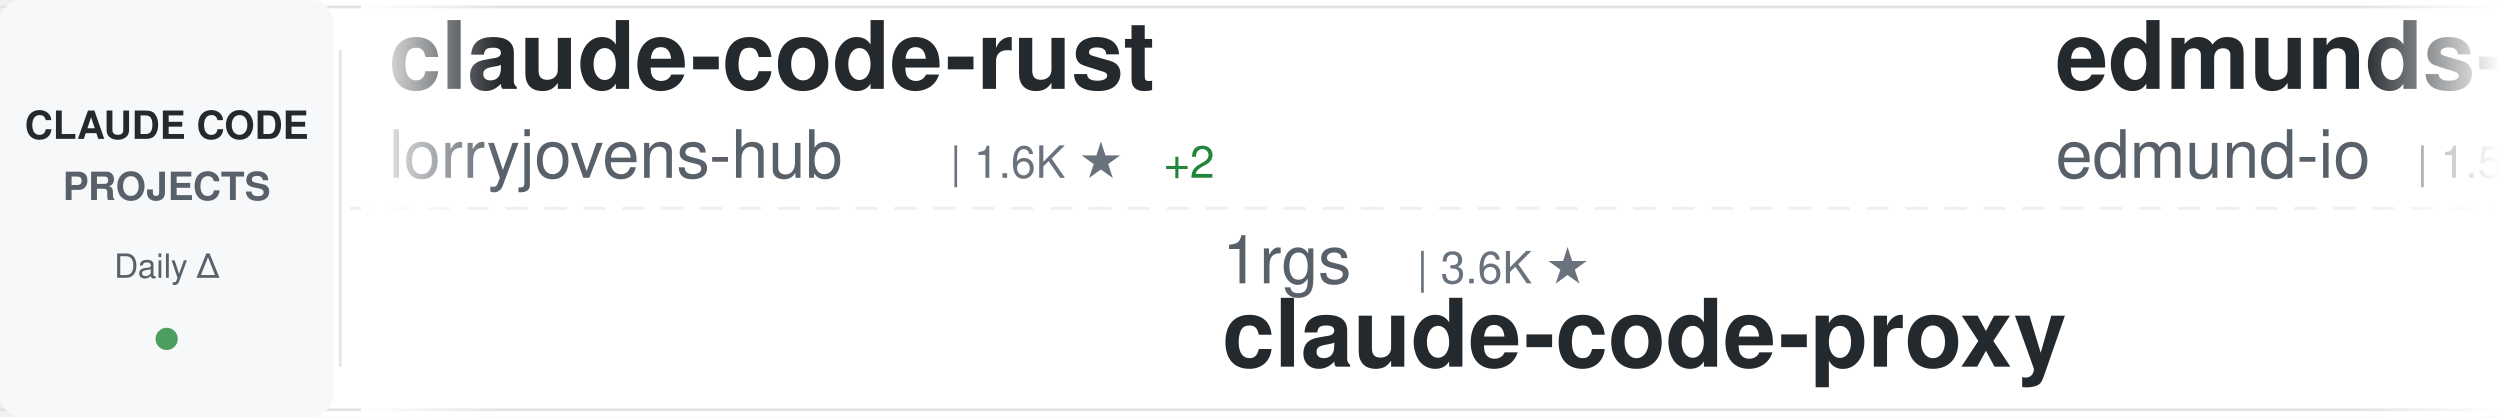
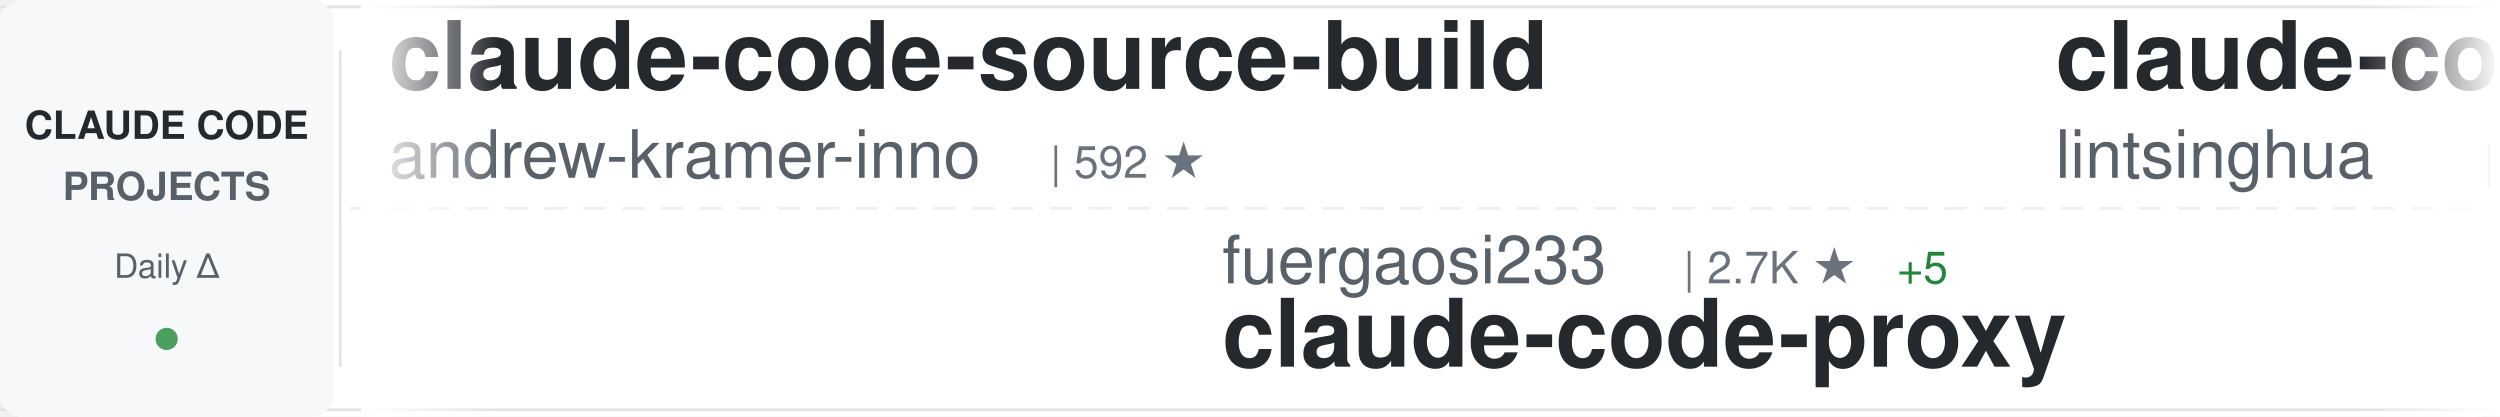
<svg xmlns="http://www.w3.org/2000/svg" width="900" height="150">
  <defs>
    <linearGradient id="awesomeLeftFade" x1="0%" y1="0%" x2="100%" y2="0%">
      <stop offset="0%" style="stop-color:#ffffff;stop-opacity:1" />
      <stop offset="100%" style="stop-color:#ffffff;stop-opacity:0" />
    </linearGradient>
    <linearGradient id="awesomeRightFade" x1="0%" y1="0%" x2="100%" y2="0%">
      <stop offset="0%" style="stop-color:#ffffff;stop-opacity:0" />
      <stop offset="100%" style="stop-color:#ffffff;stop-opacity:1" />
    </linearGradient>
  </defs>
  <rect width="900" height="150" fill="#ffffff" rx="8" />
  <rect x="0" y="2" width="900" height="1" fill="#e1e4e8" />
  <rect x="0" y="147" width="900" height="1" fill="#e1e4e8" />
  <line x1="0" y1="75" x2="900" y2="75" stroke="#e1e4e8" stroke-width="1" stroke-dasharray="8 6" opacity="0.6" />
  <rect x="0" y="0" width="120" height="150" fill="#f6f8fa" rx="8" />
  <text x="60" y="50" font-family="-apple-system, BlinkMacSystemFont, 'Segoe UI', Helvetica, Arial, sans-serif" font-size="14" font-weight="600" fill="#24292e" text-anchor="middle">CLAUDE CODE</text>
  <text x="60" y="72" font-family="-apple-system, BlinkMacSystemFont, 'Segoe UI', Helvetica, Arial, sans-serif" font-size="14" font-weight="600" fill="#586069" text-anchor="middle">PROJECTS</text>
  <text x="60" y="100" font-family="-apple-system, BlinkMacSystemFont, 'Segoe UI', Helvetica, Arial, sans-serif" font-size="12" font-weight="500" fill="#586069" text-anchor="middle">Daily Δ</text>
  <circle cx="60" cy="122" r="4" fill="#22863a" opacity="0.8" />
  <rect x="122" y="18" width="1" height="114" fill="#e1e4e8" />
  <clipPath id="awesomeTickerClip">
    <rect x="130" y="0" width="770" height="150" />
  </clipPath>
  <g clip-path="url(#awesomeTickerClip)">
    <g id="awesomeTickerItems">
      <animateTransform attributeName="transform" attributeType="XML" type="translate" from="0 0" to="-3000 0" dur="54s" repeatCount="indefinite" />
      <g transform="translate(0, 0)">
-         <text x="140" y="32" font-family="-apple-system, BlinkMacSystemFont, 'Segoe UI', Helvetica, Arial, sans-serif" font-size="34" font-weight="600" fill="#24292e">claude-code-rust</text>
-         <text x="140" y="64" font-family="-apple-system, BlinkMacSystemFont, 'Segoe UI', Helvetica, Arial, sans-serif" font-size="24" font-weight="400" fill="#586069">lorryjovens-hub</text>
-         <text x="342" y="64" font-family="-apple-system, BlinkMacSystemFont, 'Segoe UI', Helvetica, Arial, sans-serif" font-size="16" font-weight="500" fill="#6a737d">| 1.6K ★</text>
-         <text x="419" y="64" font-family="-apple-system, BlinkMacSystemFont, 'Segoe UI', Helvetica, Arial, sans-serif" font-size="16" font-weight="500" fill="#22863a"> +2</text>
+         <text x="140" y="32" font-family="-apple-system, BlinkMacSystemFont, 'Segoe UI', Helvetica, Arial, sans-serif" font-size="34" font-weight="600" fill="#24292e">claude-code-source-build</text>
+         <text x="140" y="64" font-family="-apple-system, BlinkMacSystemFont, 'Segoe UI', Helvetica, Arial, sans-serif" font-size="24" font-weight="400" fill="#586069">andrew-kramer-inno</text>
+         <text x="378" y="64" font-family="-apple-system, BlinkMacSystemFont, 'Segoe UI', Helvetica, Arial, sans-serif" font-size="16" font-weight="500" fill="#6a737d">| 592 ★</text>
      </g>
      <g transform="translate(300, 0)">
-         <text x="140" y="102" font-family="-apple-system, BlinkMacSystemFont, 'Segoe UI', Helvetica, Arial, sans-serif" font-size="24" font-weight="400" fill="#586069">1rgs</text>
-         <text x="210" y="102" font-family="-apple-system, BlinkMacSystemFont, 'Segoe UI', Helvetica, Arial, sans-serif" font-size="16" font-weight="500" fill="#6a737d">| 3.6K ★</text>
+         <text x="140" y="102" font-family="-apple-system, BlinkMacSystemFont, 'Segoe UI', Helvetica, Arial, sans-serif" font-size="24" font-weight="400" fill="#586069">fuergaosi233</text>
+         <text x="306" y="102" font-family="-apple-system, BlinkMacSystemFont, 'Segoe UI', Helvetica, Arial, sans-serif" font-size="16" font-weight="500" fill="#6a737d">| 2.7K ★</text>
+         <text x="383" y="102" font-family="-apple-system, BlinkMacSystemFont, 'Segoe UI', Helvetica, Arial, sans-serif" font-size="16" font-weight="500" fill="#22863a"> +5</text>
        <text x="140" y="132" font-family="-apple-system, BlinkMacSystemFont, 'Segoe UI', Helvetica, Arial, sans-serif" font-size="34" font-weight="600" fill="#24292e">claude-code-proxy</text>
      </g>
      <g transform="translate(600, 0)">
-         <text x="140" y="32" font-family="-apple-system, BlinkMacSystemFont, 'Segoe UI', Helvetica, Arial, sans-serif" font-size="34" font-weight="600" fill="#24292e">edmunds-claude-code</text>
-         <text x="140" y="64" font-family="-apple-system, BlinkMacSystemFont, 'Segoe UI', Helvetica, Arial, sans-serif" font-size="24" font-weight="400" fill="#586069">edmund-io</text>
-         <text x="270" y="64" font-family="-apple-system, BlinkMacSystemFont, 'Segoe UI', Helvetica, Arial, sans-serif" font-size="16" font-weight="500" fill="#6a737d">| 1.5K ★</text>
-         <text x="347" y="64" font-family="-apple-system, BlinkMacSystemFont, 'Segoe UI', Helvetica, Arial, sans-serif" font-size="16" font-weight="500" fill="#22863a"> +1</text>
+         <text x="140" y="32" font-family="-apple-system, BlinkMacSystemFont, 'Segoe UI', Helvetica, Arial, sans-serif" font-size="34" font-weight="600" fill="#24292e">claude-code-book</text>
+         <text x="140" y="64" font-family="-apple-system, BlinkMacSystemFont, 'Segoe UI', Helvetica, Arial, sans-serif" font-size="24" font-weight="400" fill="#586069">lintsinghua</text>
+         <text x="294" y="64" font-family="-apple-system, BlinkMacSystemFont, 'Segoe UI', Helvetica, Arial, sans-serif" font-size="16" font-weight="500" fill="#6a737d">| 3.6K ★</text>
+         <text x="371" y="64" font-family="-apple-system, BlinkMacSystemFont, 'Segoe UI', Helvetica, Arial, sans-serif" font-size="16" font-weight="500" fill="#22863a"> +7</text>
      </g>
      <g transform="translate(900, 0)">
-         <text x="140" y="102" font-family="-apple-system, BlinkMacSystemFont, 'Segoe UI', Helvetica, Arial, sans-serif" font-size="24" font-weight="400" fill="#586069">carlvellotti</text>
-         <text x="306" y="102" font-family="-apple-system, BlinkMacSystemFont, 'Segoe UI', Helvetica, Arial, sans-serif" font-size="16" font-weight="500" fill="#6a737d">| 2.1K ★</text>
-         <text x="383" y="102" font-family="-apple-system, BlinkMacSystemFont, 'Segoe UI', Helvetica, Arial, sans-serif" font-size="16" font-weight="500" fill="#22863a"> +1</text>
-         <text x="140" y="132" font-family="-apple-system, BlinkMacSystemFont, 'Segoe UI', Helvetica, Arial, sans-serif" font-size="34" font-weight="600" fill="#24292e">claude-code-pm-course</text>
+         <text x="140" y="102" font-family="-apple-system, BlinkMacSystemFont, 'Segoe UI', Helvetica, Arial, sans-serif" font-size="24" font-weight="400" fill="#586069">pengchengneo</text>
+         <text x="306" y="102" font-family="-apple-system, BlinkMacSystemFont, 'Segoe UI', Helvetica, Arial, sans-serif" font-size="16" font-weight="500" fill="#6a737d">| 1.5K ★</text>
+         <text x="383" y="102" font-family="-apple-system, BlinkMacSystemFont, 'Segoe UI', Helvetica, Arial, sans-serif" font-size="16" font-weight="500" fill="#22863a"> +3</text>
+         <text x="140" y="132" font-family="-apple-system, BlinkMacSystemFont, 'Segoe UI', Helvetica, Arial, sans-serif" font-size="34" font-weight="600" fill="#24292e">Claude-Code</text>
      </g>
      <g transform="translate(1200, 0)">
-         <text x="140" y="32" font-family="-apple-system, BlinkMacSystemFont, 'Segoe UI', Helvetica, Arial, sans-serif" font-size="34" font-weight="600" fill="#24292e">claude-code-tudou</text>
-         <text x="140" y="64" font-family="-apple-system, BlinkMacSystemFont, 'Segoe UI', Helvetica, Arial, sans-serif" font-size="24" font-weight="400" fill="#586069">AICoderTudou</text>
-         <text x="306" y="64" font-family="-apple-system, BlinkMacSystemFont, 'Segoe UI', Helvetica, Arial, sans-serif" font-size="16" font-weight="500" fill="#6a737d">| 500 ★</text>
+         <text x="140" y="32" font-family="-apple-system, BlinkMacSystemFont, 'Segoe UI', Helvetica, Arial, sans-serif" font-size="34" font-weight="600" fill="#24292e">claude-code-hooks-master...</text>
+         <text x="140" y="64" font-family="-apple-system, BlinkMacSystemFont, 'Segoe UI', Helvetica, Arial, sans-serif" font-size="24" font-weight="400" fill="#586069">disler</text>
+         <text x="234" y="64" font-family="-apple-system, BlinkMacSystemFont, 'Segoe UI', Helvetica, Arial, sans-serif" font-size="16" font-weight="500" fill="#6a737d">| 3.7K ★</text>
+         <text x="311" y="64" font-family="-apple-system, BlinkMacSystemFont, 'Segoe UI', Helvetica, Arial, sans-serif" font-size="16" font-weight="500" fill="#22863a"> +2</text>
      </g>
      <g transform="translate(1500, 0)">
-         <text x="140" y="102" font-family="-apple-system, BlinkMacSystemFont, 'Segoe UI', Helvetica, Arial, sans-serif" font-size="24" font-weight="400" fill="#586069">anthropics</text>
-         <text x="282" y="102" font-family="-apple-system, BlinkMacSystemFont, 'Segoe UI', Helvetica, Arial, sans-serif" font-size="16" font-weight="500" fill="#6a737d">| 865 ★</text>
-         <text x="350" y="102" font-family="-apple-system, BlinkMacSystemFont, 'Segoe UI', Helvetica, Arial, sans-serif" font-size="16" font-weight="500" fill="#22863a"> +2</text>
-         <text x="140" y="132" font-family="-apple-system, BlinkMacSystemFont, 'Segoe UI', Helvetica, Arial, sans-serif" font-size="34" font-weight="600" fill="#24292e">claude-code-base-action</text>
+         <text x="140" y="102" font-family="-apple-system, BlinkMacSystemFont, 'Segoe UI', Helvetica, Arial, sans-serif" font-size="24" font-weight="400" fill="#586069">zebbern</text>
+         <text x="246" y="102" font-family="-apple-system, BlinkMacSystemFont, 'Segoe UI', Helvetica, Arial, sans-serif" font-size="16" font-weight="500" fill="#6a737d">| 4.2K ★</text>
+         <text x="323" y="102" font-family="-apple-system, BlinkMacSystemFont, 'Segoe UI', Helvetica, Arial, sans-serif" font-size="16" font-weight="500" fill="#22863a"> +2</text>
+         <text x="140" y="132" font-family="-apple-system, BlinkMacSystemFont, 'Segoe UI', Helvetica, Arial, sans-serif" font-size="34" font-weight="600" fill="#24292e">claude-code-guide</text>
      </g>
      <g transform="translate(1800, 0)">
-         <text x="140" y="32" font-family="-apple-system, BlinkMacSystemFont, 'Segoe UI', Helvetica, Arial, sans-serif" font-size="34" font-weight="600" fill="#24292e">awesome-claude-code-tool...</text>
-         <text x="140" y="64" font-family="-apple-system, BlinkMacSystemFont, 'Segoe UI', Helvetica, Arial, sans-serif" font-size="24" font-weight="400" fill="#586069">rohitg00</text>
-         <text x="258" y="64" font-family="-apple-system, BlinkMacSystemFont, 'Segoe UI', Helvetica, Arial, sans-serif" font-size="16" font-weight="500" fill="#6a737d">| 2.0K ★</text>
-         <text x="335" y="64" font-family="-apple-system, BlinkMacSystemFont, 'Segoe UI', Helvetica, Arial, sans-serif" font-size="16" font-weight="500" fill="#22863a"> +8</text>
+         <text x="140" y="32" font-family="-apple-system, BlinkMacSystemFont, 'Segoe UI', Helvetica, Arial, sans-serif" font-size="34" font-weight="600" fill="#24292e">claude-code-ultimate-gui...</text>
+         <text x="140" y="64" font-family="-apple-system, BlinkMacSystemFont, 'Segoe UI', Helvetica, Arial, sans-serif" font-size="24" font-weight="400" fill="#586069">FlorianBruniaux</text>
+         <text x="342" y="64" font-family="-apple-system, BlinkMacSystemFont, 'Segoe UI', Helvetica, Arial, sans-serif" font-size="16" font-weight="500" fill="#6a737d">| 4.7K ★</text>
+         <text x="419" y="64" font-family="-apple-system, BlinkMacSystemFont, 'Segoe UI', Helvetica, Arial, sans-serif" font-size="16" font-weight="500" fill="#22863a"> +13</text>
      </g>
      <g transform="translate(2100, 0)">
-         <text x="140" y="102" font-family="-apple-system, BlinkMacSystemFont, 'Segoe UI', Helvetica, Arial, sans-serif" font-size="24" font-weight="400" fill="#586069">fazxes</text>
-         <text x="234" y="102" font-family="-apple-system, BlinkMacSystemFont, 'Segoe UI', Helvetica, Arial, sans-serif" font-size="16" font-weight="500" fill="#6a737d">| 219 ★</text>
-         <text x="140" y="132" font-family="-apple-system, BlinkMacSystemFont, 'Segoe UI', Helvetica, Arial, sans-serif" font-size="34" font-weight="600" fill="#24292e">Claude-code</text>
+         <text x="140" y="102" font-family="-apple-system, BlinkMacSystemFont, 'Segoe UI', Helvetica, Arial, sans-serif" font-size="24" font-weight="400" fill="#586069">anthropics</text>
+         <text x="282" y="102" font-family="-apple-system, BlinkMacSystemFont, 'Segoe UI', Helvetica, Arial, sans-serif" font-size="16" font-weight="500" fill="#6a737d">| 7.9K ★</text>
+         <text x="359" y="102" font-family="-apple-system, BlinkMacSystemFont, 'Segoe UI', Helvetica, Arial, sans-serif" font-size="16" font-weight="500" fill="#22863a"> +13</text>
+         <text x="140" y="132" font-family="-apple-system, BlinkMacSystemFont, 'Segoe UI', Helvetica, Arial, sans-serif" font-size="34" font-weight="600" fill="#24292e">claude-code-action</text>
      </g>
      <g transform="translate(2400, 0)">
-         <text x="140" y="32" font-family="-apple-system, BlinkMacSystemFont, 'Segoe UI', Helvetica, Arial, sans-serif" font-size="34" font-weight="600" fill="#24292e">claude-code-spec-workflo...</text>
-         <text x="140" y="64" font-family="-apple-system, BlinkMacSystemFont, 'Segoe UI', Helvetica, Arial, sans-serif" font-size="24" font-weight="400" fill="#586069">Pimzino</text>
-         <text x="246" y="64" font-family="-apple-system, BlinkMacSystemFont, 'Segoe UI', Helvetica, Arial, sans-serif" font-size="16" font-weight="500" fill="#6a737d">| 3.8K ★</text>
+         <text x="140" y="32" font-family="-apple-system, BlinkMacSystemFont, 'Segoe UI', Helvetica, Arial, sans-serif" font-size="34" font-weight="600" fill="#24292e">claude-code-harness</text>
+         <text x="140" y="64" font-family="-apple-system, BlinkMacSystemFont, 'Segoe UI', Helvetica, Arial, sans-serif" font-size="24" font-weight="400" fill="#586069">Chachamaru127</text>
+         <text x="318" y="64" font-family="-apple-system, BlinkMacSystemFont, 'Segoe UI', Helvetica, Arial, sans-serif" font-size="16" font-weight="500" fill="#6a737d">| 2.6K ★</text>
+         <text x="395" y="64" font-family="-apple-system, BlinkMacSystemFont, 'Segoe UI', Helvetica, Arial, sans-serif" font-size="16" font-weight="500" fill="#22863a"> +12</text>
      </g>
      <g transform="translate(2700, 0)">
-         <text x="140" y="102" font-family="-apple-system, BlinkMacSystemFont, 'Segoe UI', Helvetica, Arial, sans-serif" font-size="24" font-weight="400" fill="#586069">repowise-dev</text>
-         <text x="306" y="102" font-family="-apple-system, BlinkMacSystemFont, 'Segoe UI', Helvetica, Arial, sans-serif" font-size="16" font-weight="500" fill="#6a737d">| 1.1K ★</text>
-         <text x="383" y="102" font-family="-apple-system, BlinkMacSystemFont, 'Segoe UI', Helvetica, Arial, sans-serif" font-size="16" font-weight="500" fill="#22863a"> +2</text>
-         <text x="140" y="132" font-family="-apple-system, BlinkMacSystemFont, 'Segoe UI', Helvetica, Arial, sans-serif" font-size="34" font-weight="600" fill="#24292e">claude-code-prompts</text>
+         <text x="140" y="102" font-family="-apple-system, BlinkMacSystemFont, 'Segoe UI', Helvetica, Arial, sans-serif" font-size="24" font-weight="400" fill="#586069">shanraisshan</text>
+         <text x="306" y="102" font-family="-apple-system, BlinkMacSystemFont, 'Segoe UI', Helvetica, Arial, sans-serif" font-size="16" font-weight="500" fill="#6a737d">| 56.6K ★</text>
+         <text x="392" y="102" font-family="-apple-system, BlinkMacSystemFont, 'Segoe UI', Helvetica, Arial, sans-serif" font-size="16" font-weight="500" fill="#22863a"> +142</text>
+         <text x="140" y="132" font-family="-apple-system, BlinkMacSystemFont, 'Segoe UI', Helvetica, Arial, sans-serif" font-size="34" font-weight="600" fill="#24292e">claude-code-best-practic...</text>
      </g>
      <g transform="translate(3000, 0)">
-         <text x="140" y="32" font-family="-apple-system, BlinkMacSystemFont, 'Segoe UI', Helvetica, Arial, sans-serif" font-size="34" font-weight="600" fill="#24292e">claude-code-rust</text>
-         <text x="140" y="64" font-family="-apple-system, BlinkMacSystemFont, 'Segoe UI', Helvetica, Arial, sans-serif" font-size="24" font-weight="400" fill="#586069">lorryjovens-hub</text>
-         <text x="342" y="64" font-family="-apple-system, BlinkMacSystemFont, 'Segoe UI', Helvetica, Arial, sans-serif" font-size="16" font-weight="500" fill="#6a737d">| 1.6K ★</text>
-         <text x="419" y="64" font-family="-apple-system, BlinkMacSystemFont, 'Segoe UI', Helvetica, Arial, sans-serif" font-size="16" font-weight="500" fill="#22863a"> +2</text>
+         <text x="140" y="32" font-family="-apple-system, BlinkMacSystemFont, 'Segoe UI', Helvetica, Arial, sans-serif" font-size="34" font-weight="600" fill="#24292e">claude-code-source-build</text>
+         <text x="140" y="64" font-family="-apple-system, BlinkMacSystemFont, 'Segoe UI', Helvetica, Arial, sans-serif" font-size="24" font-weight="400" fill="#586069">andrew-kramer-inno</text>
+         <text x="378" y="64" font-family="-apple-system, BlinkMacSystemFont, 'Segoe UI', Helvetica, Arial, sans-serif" font-size="16" font-weight="500" fill="#6a737d">| 592 ★</text>
      </g>
      <g transform="translate(3300, 0)">
-         <text x="140" y="102" font-family="-apple-system, BlinkMacSystemFont, 'Segoe UI', Helvetica, Arial, sans-serif" font-size="24" font-weight="400" fill="#586069">1rgs</text>
-         <text x="210" y="102" font-family="-apple-system, BlinkMacSystemFont, 'Segoe UI', Helvetica, Arial, sans-serif" font-size="16" font-weight="500" fill="#6a737d">| 3.6K ★</text>
+         <text x="140" y="102" font-family="-apple-system, BlinkMacSystemFont, 'Segoe UI', Helvetica, Arial, sans-serif" font-size="24" font-weight="400" fill="#586069">fuergaosi233</text>
+         <text x="306" y="102" font-family="-apple-system, BlinkMacSystemFont, 'Segoe UI', Helvetica, Arial, sans-serif" font-size="16" font-weight="500" fill="#6a737d">| 2.7K ★</text>
+         <text x="383" y="102" font-family="-apple-system, BlinkMacSystemFont, 'Segoe UI', Helvetica, Arial, sans-serif" font-size="16" font-weight="500" fill="#22863a"> +5</text>
        <text x="140" y="132" font-family="-apple-system, BlinkMacSystemFont, 'Segoe UI', Helvetica, Arial, sans-serif" font-size="34" font-weight="600" fill="#24292e">claude-code-proxy</text>
      </g>
      <g transform="translate(3600, 0)">
-         <text x="140" y="32" font-family="-apple-system, BlinkMacSystemFont, 'Segoe UI', Helvetica, Arial, sans-serif" font-size="34" font-weight="600" fill="#24292e">edmunds-claude-code</text>
-         <text x="140" y="64" font-family="-apple-system, BlinkMacSystemFont, 'Segoe UI', Helvetica, Arial, sans-serif" font-size="24" font-weight="400" fill="#586069">edmund-io</text>
-         <text x="270" y="64" font-family="-apple-system, BlinkMacSystemFont, 'Segoe UI', Helvetica, Arial, sans-serif" font-size="16" font-weight="500" fill="#6a737d">| 1.5K ★</text>
-         <text x="347" y="64" font-family="-apple-system, BlinkMacSystemFont, 'Segoe UI', Helvetica, Arial, sans-serif" font-size="16" font-weight="500" fill="#22863a"> +1</text>
+         <text x="140" y="32" font-family="-apple-system, BlinkMacSystemFont, 'Segoe UI', Helvetica, Arial, sans-serif" font-size="34" font-weight="600" fill="#24292e">claude-code-book</text>
+         <text x="140" y="64" font-family="-apple-system, BlinkMacSystemFont, 'Segoe UI', Helvetica, Arial, sans-serif" font-size="24" font-weight="400" fill="#586069">lintsinghua</text>
+         <text x="294" y="64" font-family="-apple-system, BlinkMacSystemFont, 'Segoe UI', Helvetica, Arial, sans-serif" font-size="16" font-weight="500" fill="#6a737d">| 3.6K ★</text>
+         <text x="371" y="64" font-family="-apple-system, BlinkMacSystemFont, 'Segoe UI', Helvetica, Arial, sans-serif" font-size="16" font-weight="500" fill="#22863a"> +7</text>
      </g>
      <g transform="translate(3900, 0)">
-         <text x="140" y="102" font-family="-apple-system, BlinkMacSystemFont, 'Segoe UI', Helvetica, Arial, sans-serif" font-size="24" font-weight="400" fill="#586069">carlvellotti</text>
-         <text x="306" y="102" font-family="-apple-system, BlinkMacSystemFont, 'Segoe UI', Helvetica, Arial, sans-serif" font-size="16" font-weight="500" fill="#6a737d">| 2.1K ★</text>
-         <text x="383" y="102" font-family="-apple-system, BlinkMacSystemFont, 'Segoe UI', Helvetica, Arial, sans-serif" font-size="16" font-weight="500" fill="#22863a"> +1</text>
-         <text x="140" y="132" font-family="-apple-system, BlinkMacSystemFont, 'Segoe UI', Helvetica, Arial, sans-serif" font-size="34" font-weight="600" fill="#24292e">claude-code-pm-course</text>
+         <text x="140" y="102" font-family="-apple-system, BlinkMacSystemFont, 'Segoe UI', Helvetica, Arial, sans-serif" font-size="24" font-weight="400" fill="#586069">pengchengneo</text>
+         <text x="306" y="102" font-family="-apple-system, BlinkMacSystemFont, 'Segoe UI', Helvetica, Arial, sans-serif" font-size="16" font-weight="500" fill="#6a737d">| 1.5K ★</text>
+         <text x="383" y="102" font-family="-apple-system, BlinkMacSystemFont, 'Segoe UI', Helvetica, Arial, sans-serif" font-size="16" font-weight="500" fill="#22863a"> +3</text>
+         <text x="140" y="132" font-family="-apple-system, BlinkMacSystemFont, 'Segoe UI', Helvetica, Arial, sans-serif" font-size="34" font-weight="600" fill="#24292e">Claude-Code</text>
      </g>
    </g>
  </g>
  <rect x="130" y="0" width="50" height="150" fill="url(#awesomeLeftFade)" />
  <rect x="850" y="0" width="50" height="150" fill="url(#awesomeRightFade)" />
</svg>
